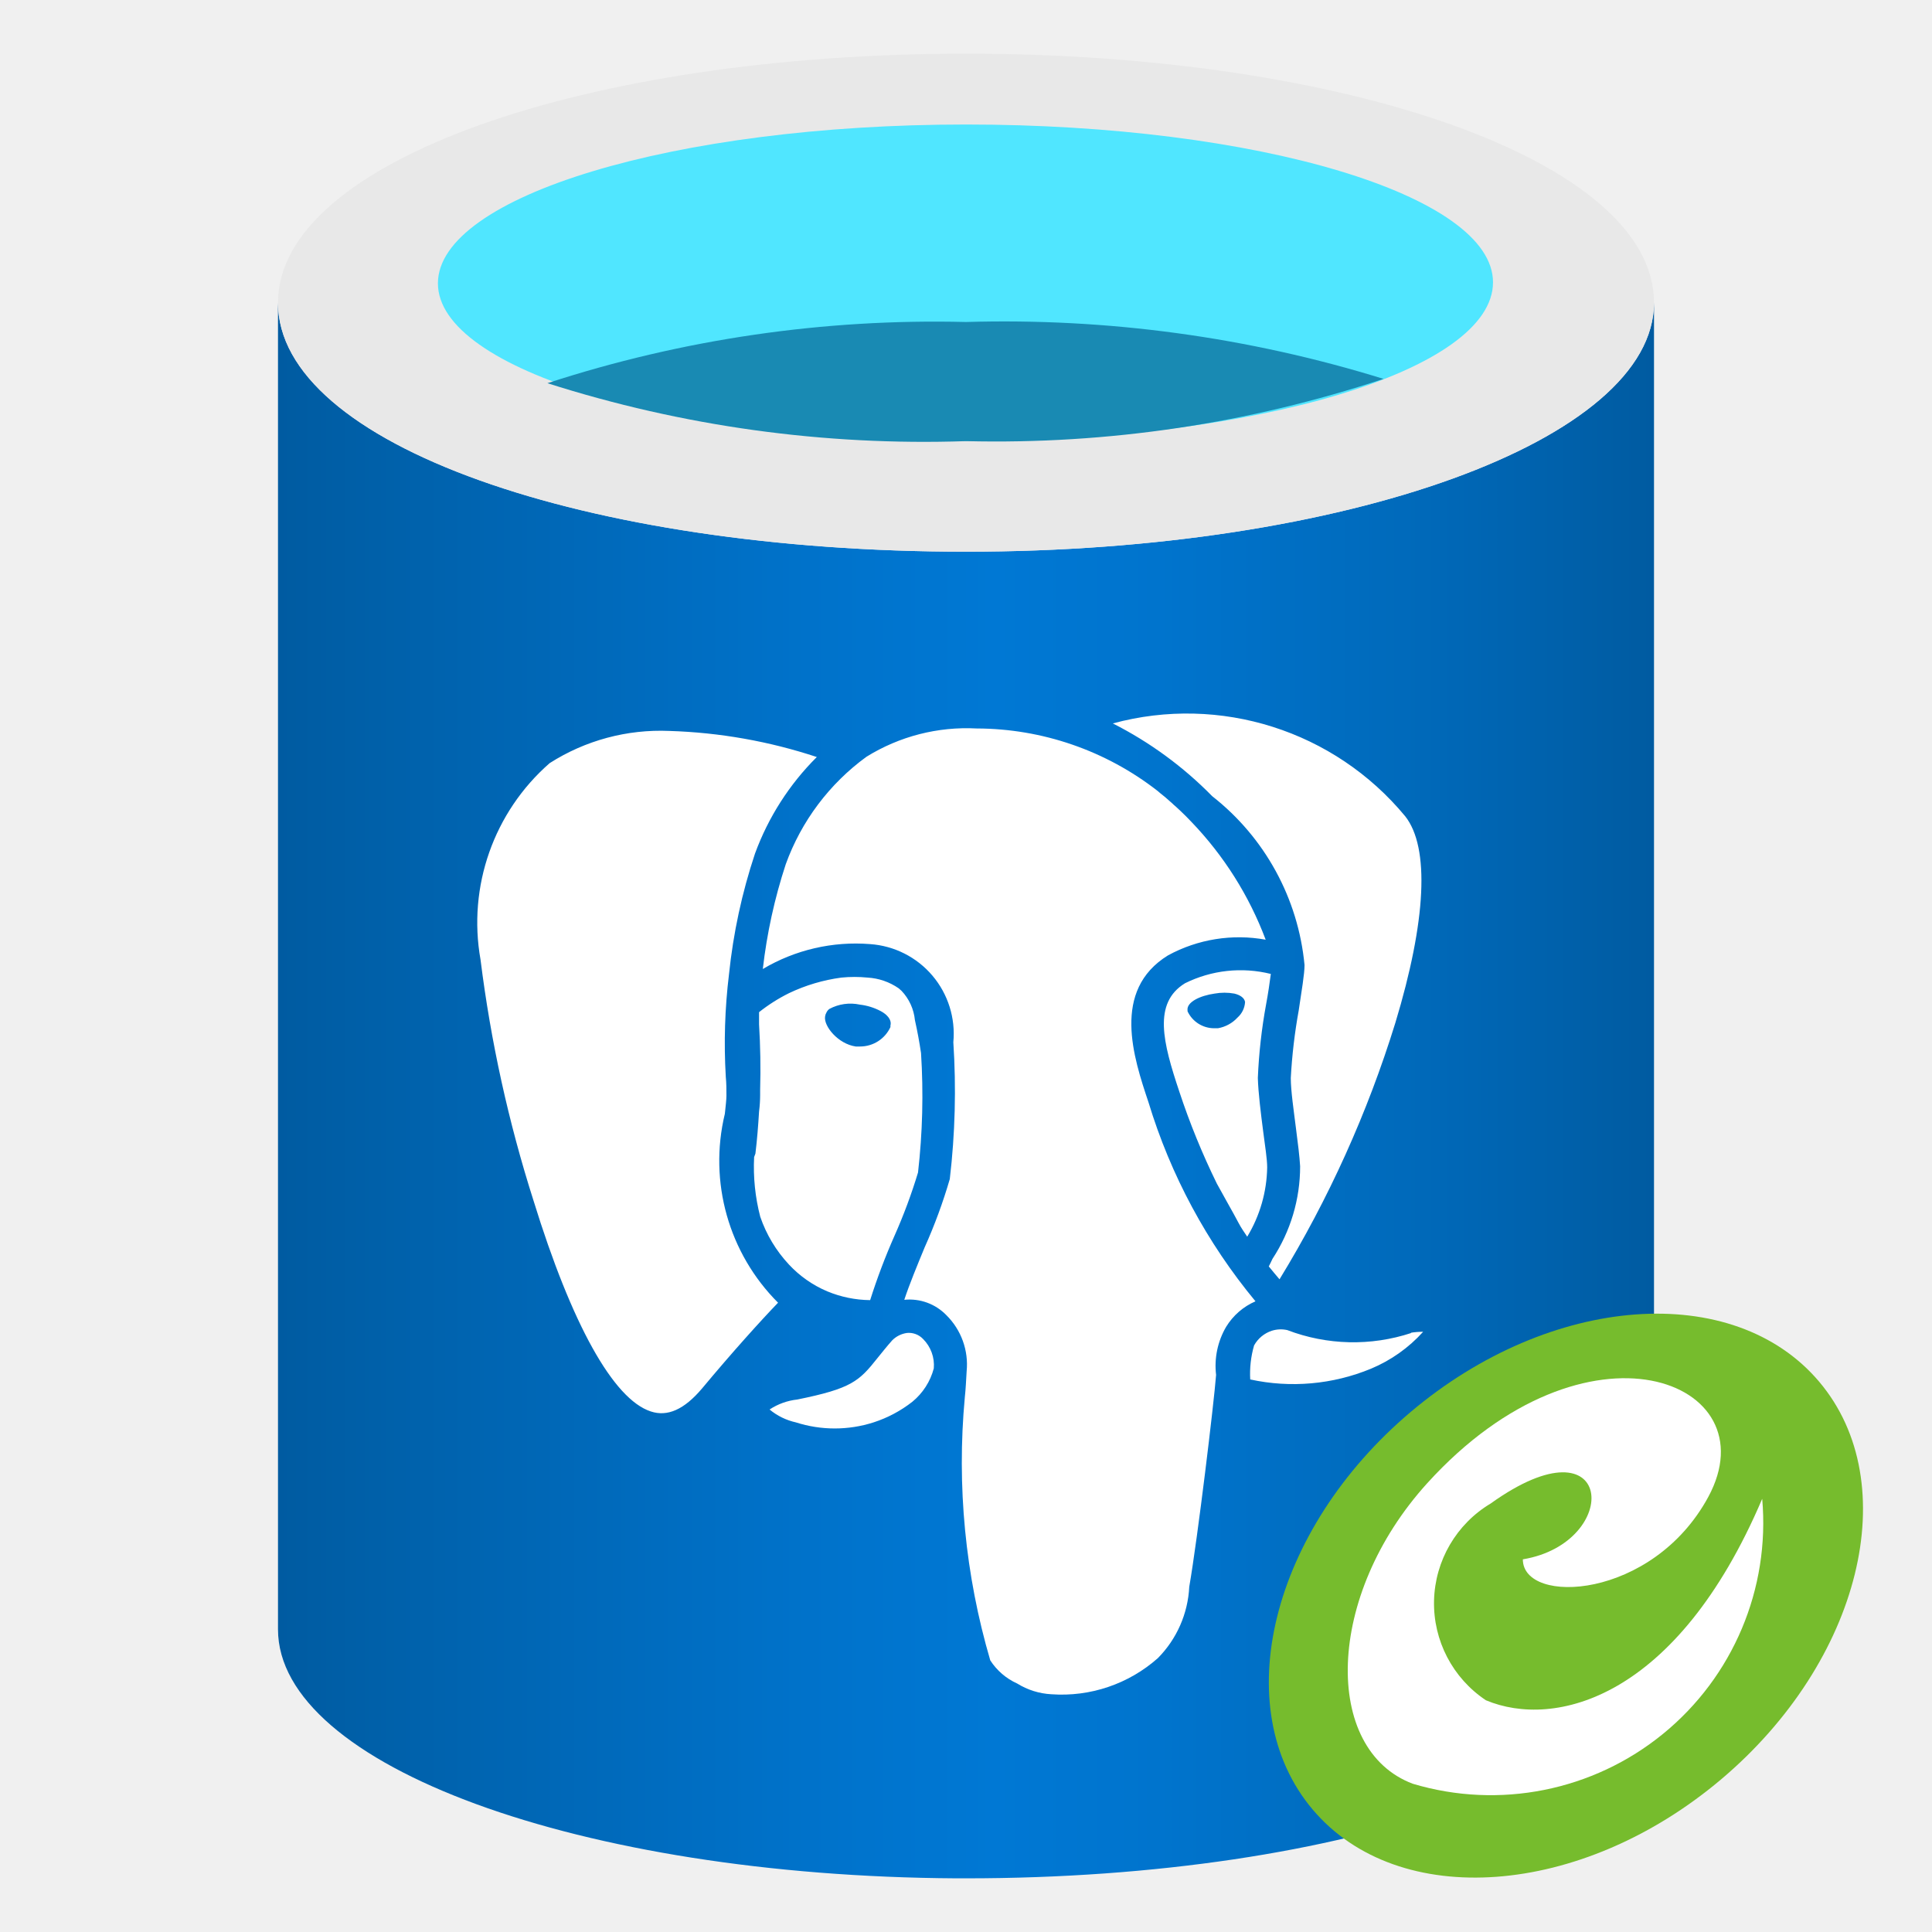
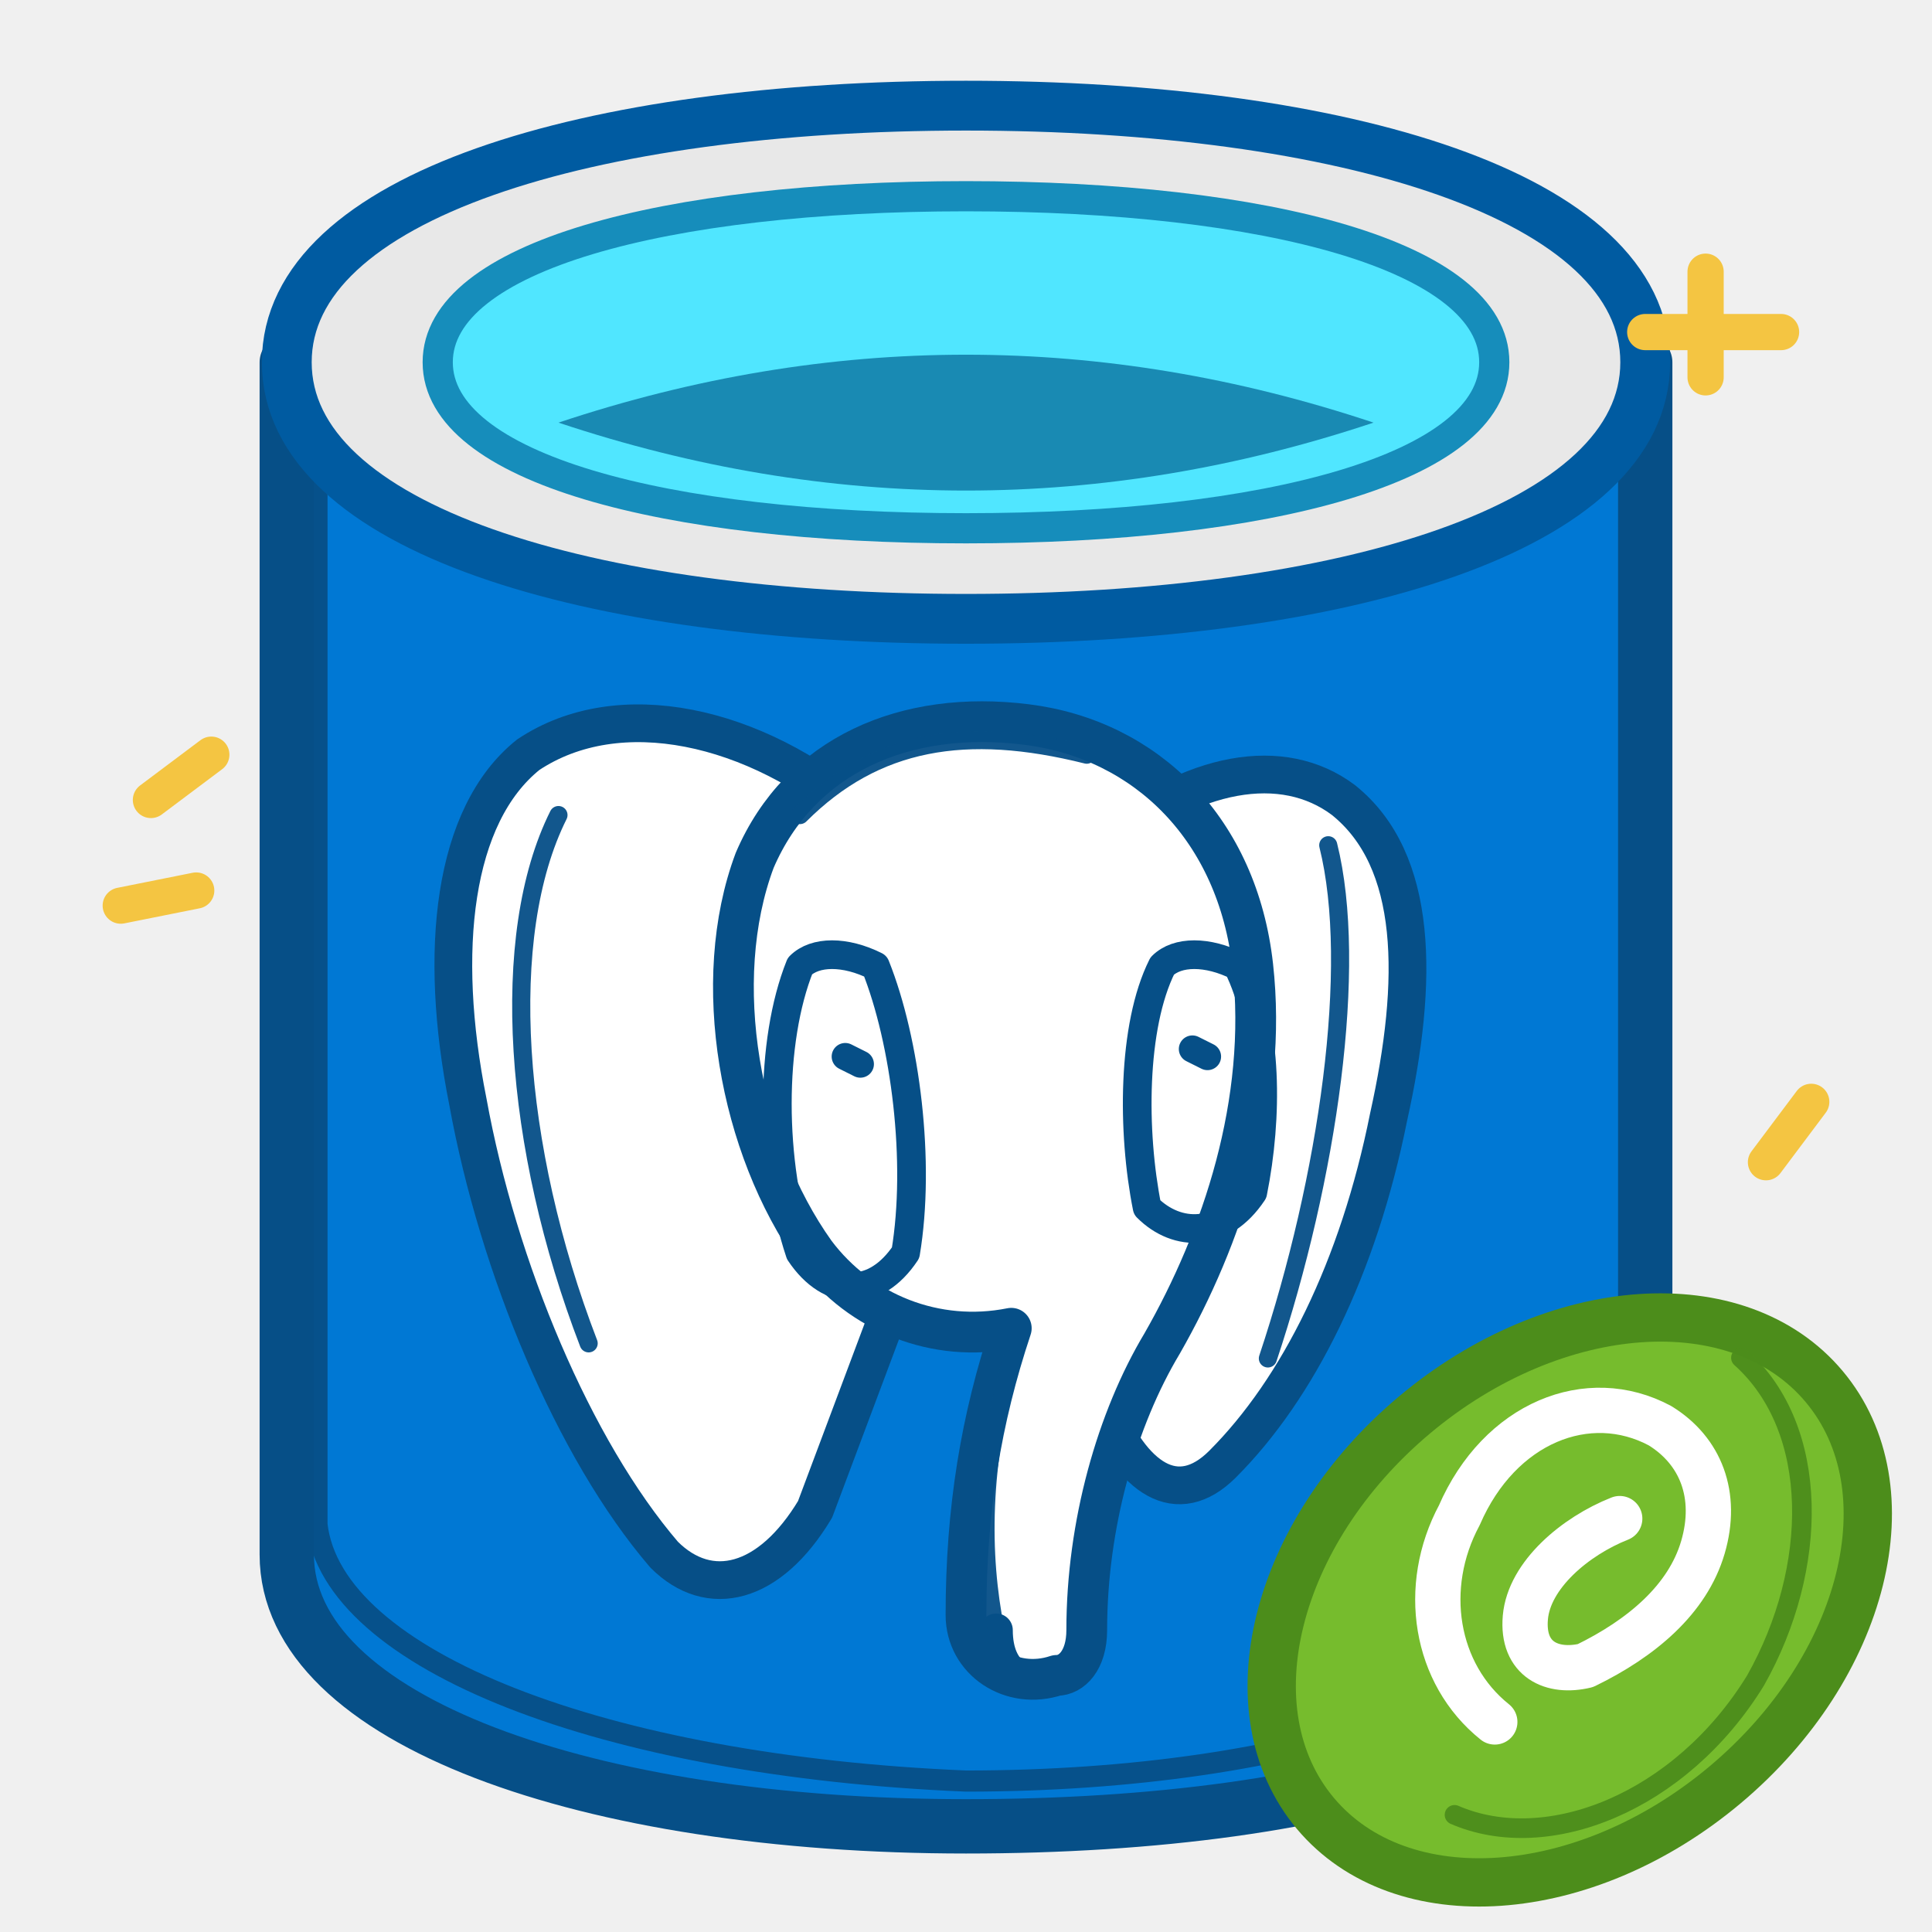
- <svg xmlns="http://www.w3.org/2000/svg" width="128" height="128" viewBox="0 0 128 128">
-   <defs>
-     <linearGradient id="database-blue" x1="2.59" y1="10.161" x2="15.413" y2="10.161" gradientUnits="userSpaceOnUse">
-       <stop offset="0" stop-color="#005ba1" />
-       <stop offset=".07" stop-color="#0060a9" />
-       <stop offset=".36" stop-color="#0071c8" />
-       <stop offset=".52" stop-color="#0078d4" />
-       <stop offset=".64" stop-color="#0074cd" />
-       <stop offset=".82" stop-color="#006abb" />
-       <stop offset="1" stop-color="#005ba1" />
-     </linearGradient>
-   </defs>
-   <g transform="scale(7.111111)" stroke-linecap="round" stroke-linejoin="round">
-     <path d="M9,5.14c-3.54,0-6.41-1-6.41-2.32V15.18c0,1.27,2.82,2.3,6.32,2.32H9c3.54,0,6.41-1,6.41-2.32V2.82C15.41,4.1,12.54,5.14,9,5.14Z" fill="url(#database-blue)" />
-     <path d="M15.41,2.82c0,1.28-2.87,2.32-6.41,2.32s-6.41-1-6.41-2.32S5.46.5,9,.5s6.41,1,6.41,2.32" fill="#e8e8e8" />
-     <path d="M13.91,2.63c0,.82-2.2,1.48-4.91,1.48S4.08,3.45,4.08,2.64,6.28,1.16,9,1.16s4.91.66,4.91,1.47" fill="#50e6ff" />
-     <path d="M9,3a11.649,11.649,0,0,0-3.9.57A11.535,11.535,0,0,0,9,4.11a11.471,11.471,0,0,0,3.89-.58A11.949,11.949,0,0,0,9,3Z" fill="#198ab3" />
-     <path d="M12.154,8.991c0,.083-.027.24-.054.422a5.047,5.047,0,0,0-.074.63c0,.121.028.306.048.468.018.137.034.266.039.355a1.569,1.569,0,0,1-.258.863c-.011.024-.022.047-.034.07.033.041.067.081.1.12A10.551,10.551,0,0,0,13,9.53h0c.288-.95.322-1.634.092-1.925a2.638,2.638,0,0,0-2.724-.865a3.536,3.536,0,0,1,.926.678A2.269,2.269,0,0,1,12.154,8.991Zm-.314.083a1.165,1.165,0,0,0-.8.087c-.3.185-.206.551-.052,1.011a6.763,6.763,0,0,0,.349.855l.092.166,0,0c.049.087.086.154.11.2s.053.087.081.129a1.286,1.286,0,0,0,.186-.646c0-.078-.02-.2-.037-.333-.023-.178-.046-.362-.05-.5a4.935,4.935,0,0,1,.077-.686C11.814,9.261,11.83,9.153,11.84,9.074Zm-.31.406a.323.323,0,0,1-.183.1l-.035,0a.274.274,0,0,1-.248-.158l0-.008c-.011-.078.118-.138.252-.157a.517.517,0,0,1,.184,0c.058.014.094.042.1.078A.209.209,0,0,1,11.53,9.48Zm-4.777.9c.008-.074.015-.138.015-.171,0-.057,0-.116-.006-.177a5.3,5.3,0,0,1,.03-.956a5.273,5.273,0,0,1,.242-1.123a2.465,2.465,0,0,1,.576-.9A4.853,4.853,0,0,0,6.237,6.81a1.919,1.919,0,0,0-1.116.3a1.973,1.973,0,0,0-.644,1.831a12.49,12.49,0,0,0,.494,2.246c.355,1.15.743,1.849,1.092,1.963h0c.156.052.312-.018.477-.213.285-.342.551-.636.709-.8A1.869,1.869,0,0,1,6.753,10.378Zm.273.4a1.844,1.844,0,0,0,.057.556a1.24,1.24,0,0,0,.268.446a1.042,1.042,0,0,0,.356.249a1.069,1.069,0,0,0,.4.082a5.847,5.847,0,0,1,.227-.6a5.041,5.041,0,0,0,.219-.589a6.279,6.279,0,0,0,.028-1.113c-.015-.1-.033-.2-.057-.307A.461.461,0,0,0,8.4,9.232a.308.308,0,0,0-.027-.024a.565.565,0,0,0-.29-.1a1.238,1.238,0,0,0-.244,0a1.635,1.635,0,0,0-.488.145a1.58,1.58,0,0,0-.279.177c0,.04,0,.077,0,.114.012.2.016.406.01.609V10.2a1.215,1.215,0,0,1-.01.156c-.008.131-.018.262-.034.392h0ZM7.7,9.433A.089.089,0,0,1,7.727,9.4a.415.415,0,0,1,.285-.04a.549.549,0,0,1,.193.06c.091.049.1.105.091.134l0,.015a.311.311,0,0,1-.283.181l-.04,0c-.166-.024-.3-.191-.286-.279A.1.1,0,0,1,7.7,9.433Zm.749,2.986a.241.241,0,0,0-.136.068c-.057.064-.1.12-.138.166-.171.216-.243.284-.747.386a.582.582,0,0,0-.258.093a.58.58,0,0,0,.245.12a1.185,1.185,0,0,0,.724,0a1.171,1.171,0,0,0,.361-.192a.6.6,0,0,0,.2-.311a.345.345,0,0,0-.1-.274A.183.183,0,0,0,8.447,12.419Zm4.7,0a1.725,1.725,0,0,1-1.156-.027a.278.278,0,0,0-.143.006a.293.293,0,0,0-.166.137a.95.95,0,0,0-.036.317a1.893,1.893,0,0,0,1.125-.1a1.36,1.36,0,0,0,.486-.344A.677.677,0,0,0,13.143,12.417ZM10.7,10.269c-.139-.415-.347-1.042.182-1.368a1.383,1.383,0,0,1,.91-.146a3.219,3.219,0,0,0-.694-1.1c-.032-.034-.064-.066-.1-.1s-.043-.04-.065-.059l-.008-.008-.068-.06-.046-.037-.027-.023A2.752,2.752,0,0,0,9.1,6.787a1.77,1.77,0,0,0-1.028.264a2.138,2.138,0,0,0-.751,1a4.916,4.916,0,0,0-.214.977a1.694,1.694,0,0,1,1-.232a.837.837,0,0,1,.775.914a7.01,7.01,0,0,1-.033,1.275a4.915,4.915,0,0,1-.234.636c-.069.167-.144.349-.19.489a.478.478,0,0,1,.392.143a.646.646,0,0,1,.189.523h0c-.005.08-.008.161-.017.242a6.554,6.554,0,0,0,.237,2.451a.582.582,0,0,0,.251.216a.671.671,0,0,0,.318.1a1.351,1.351,0,0,0,.993-.337a1.015,1.015,0,0,0,.292-.664c.079-.456.23-1.713.25-1.974h0a.72.72,0,0,1,.094-.449a.6.6,0,0,1,.273-.237A5.338,5.338,0,0,1,10.7,10.269Z" fill="#fff" />
-     <ellipse cx="14.592" cy="14.873" rx="3.089" ry="2.241" transform="matrix(0.764,-0.645,0.645,0.764,-6.152,12.915)" fill="#76bc2d" />
-     <path d="M13.844,15.841a1.084,1.084,0,0,1,.044-1.833c1.159-.83,1.23.365.3.52,0,.43,1.208.379,1.728-.582.584-1.081-1.132-1.766-2.619-.127-.951,1.049-.975,2.484-.134,2.8a2.538,2.538,0,0,0,3.255-2.655C15.62,15.837,14.479,16.108,13.844,15.841Z" fill="#fff" />
+ <svg xmlns="http://www.w3.org/2000/svg" width="128" height="128" viewBox="0 0 128 128" fill="none">
+   <path d="M19 24 L19 103 C19 114 39 121 64 121 C89 121 109 115 109 103 L109 24Z" fill="#0078D4" stroke="#064F87" stroke-width="3.6" stroke-linecap="round" stroke-linejoin="round" />
+   <path d="M21 31 L21 101 C22 110 40 117 64 118 C86 118 104 112 106 103" fill="none" stroke="#064F87" stroke-width="1.4" stroke-linecap="round" stroke-linejoin="round" opacity=".95" />
+   <path d="M19 24 C19 13 39 7 64 7 C89 7 109 13 109 24 C109 35 89 41 64 41 C39 41 19 35 19 24Z" fill="#E8E8E8" stroke="#005BA1" stroke-width="3.3" stroke-linecap="round" stroke-linejoin="round" />
+   <path d="M29 24 C29 17 44 13 64 13 C84 13 99 17 99 24 C99 31 84 35 64 35 C44 35 29 31 29 24Z" fill="#50E6FF" stroke="#168DBB" stroke-width="2" stroke-linecap="round" stroke-linejoin="round" />
+   <path d="M37 28 Q64 19 91 28 Q64 37 37 28Z" fill="#198AB3" />
+   <g fill="#FFFFFF" stroke="#064F87" stroke-linecap="round" stroke-linejoin="round">
+     <path d="M57 54 C50 48 41 46 35 50 C30 54 29 63 31 73 C33 84 38 96 44 103 C47 106 51 105 54 100 L60 84 C61 81 60 77 57 54Z" stroke-width="2.5" />
+     <path d="M73 56 C79 51 85 50 89 53 C94 57 94 65 92 74 C90 84 86 92 81 97 C78 100 75 98 73 93 L70 79 C70 71 71 63 73 56Z" stroke-width="2.5" />
+     <path d="M50 57 C53 50 60 47 68 48 C76 49 82 55 83 64 C84 73 81 82 77 89 C74 94 72 101 72 108 C72 110 71 111 70 111 C67 112 64 110 64 107 C64 100 65 94 67 88 C62 89 57 87 54 83 C49 76 47 65 50 57Z" stroke-width="2.7" />
+     <path d="M66 108 C66 111 68 112 70 111" fill="none" stroke-width="2.2" />
+     <path d="M53 64 C51 69 51 77 53 83 C55 86 58 86 60 83 C61 77 60 69 58 64 C56 63 54 63 53 64Z" fill="none" stroke-width="1.9" />
+     <path d="M77 64 C75 68 75 75 76 80 C78 82 81 82 83 79 C84 74 84 68 82 64 C80 63 78 63 77 64Z" fill="none" stroke-width="1.9" />
+     <path d="M56 70 L57 70.5 M79 69.5 L80 70" fill="none" stroke-width="1.8" />
+   </g>
+   <g fill="none" stroke="#064F87" stroke-linecap="round" stroke-linejoin="round" opacity=".95">
+     <path d="M37 54 C33 62 34 76 39 89" stroke-width="1.2" />
+     <path d="M88 56 C90 64 88 78 84 90" stroke-width="1.2" />
+     <path d="M53 54 C58 49 64 48 72 50" stroke-width="1.2" />
+     <path d="M67 90 C65 97 65 103 66 108" stroke-width="1.1" />
+   </g>
+   <ellipse cx="104" cy="106" rx="22" ry="16" transform="rotate(-40 104 106)" fill="#76BC2D" stroke="#4C8D1B" stroke-width="3.2" />
+   <path d="M89 112 C92 118 101 121 110 118 C118 115 124 108 123 101" fill="none" stroke="#4C8D1B" stroke-width="1.3" stroke-linecap="round" stroke-linejoin="round" transform="rotate(-40 104 106)" opacity=".95" />
+   <path d="M95 109 C94 104 97 99 102 97 C108 94 114 96 116 101 C117 104 116 107 113 109 C110 111 106 111 102 110 C100 109 99 107 101 105 C103 103 107 103 110 104" fill="none" stroke="#FFFFFF" stroke-width="3" stroke-linecap="round" stroke-linejoin="round" transform="rotate(-40 104 106)" />
+   <g fill="none" stroke="#F4C542" stroke-width="2.4" stroke-linecap="round" stroke-linejoin="round">
+     <path d="M113 18 L113 25" />
+     <path d="M109 22 L118 22" />
+     <path d="M10 53 L14 50" />
+     <path d="M8 60 L13 59" />
+     <path d="M117 77 L120 73" />
  </g>
</svg>
